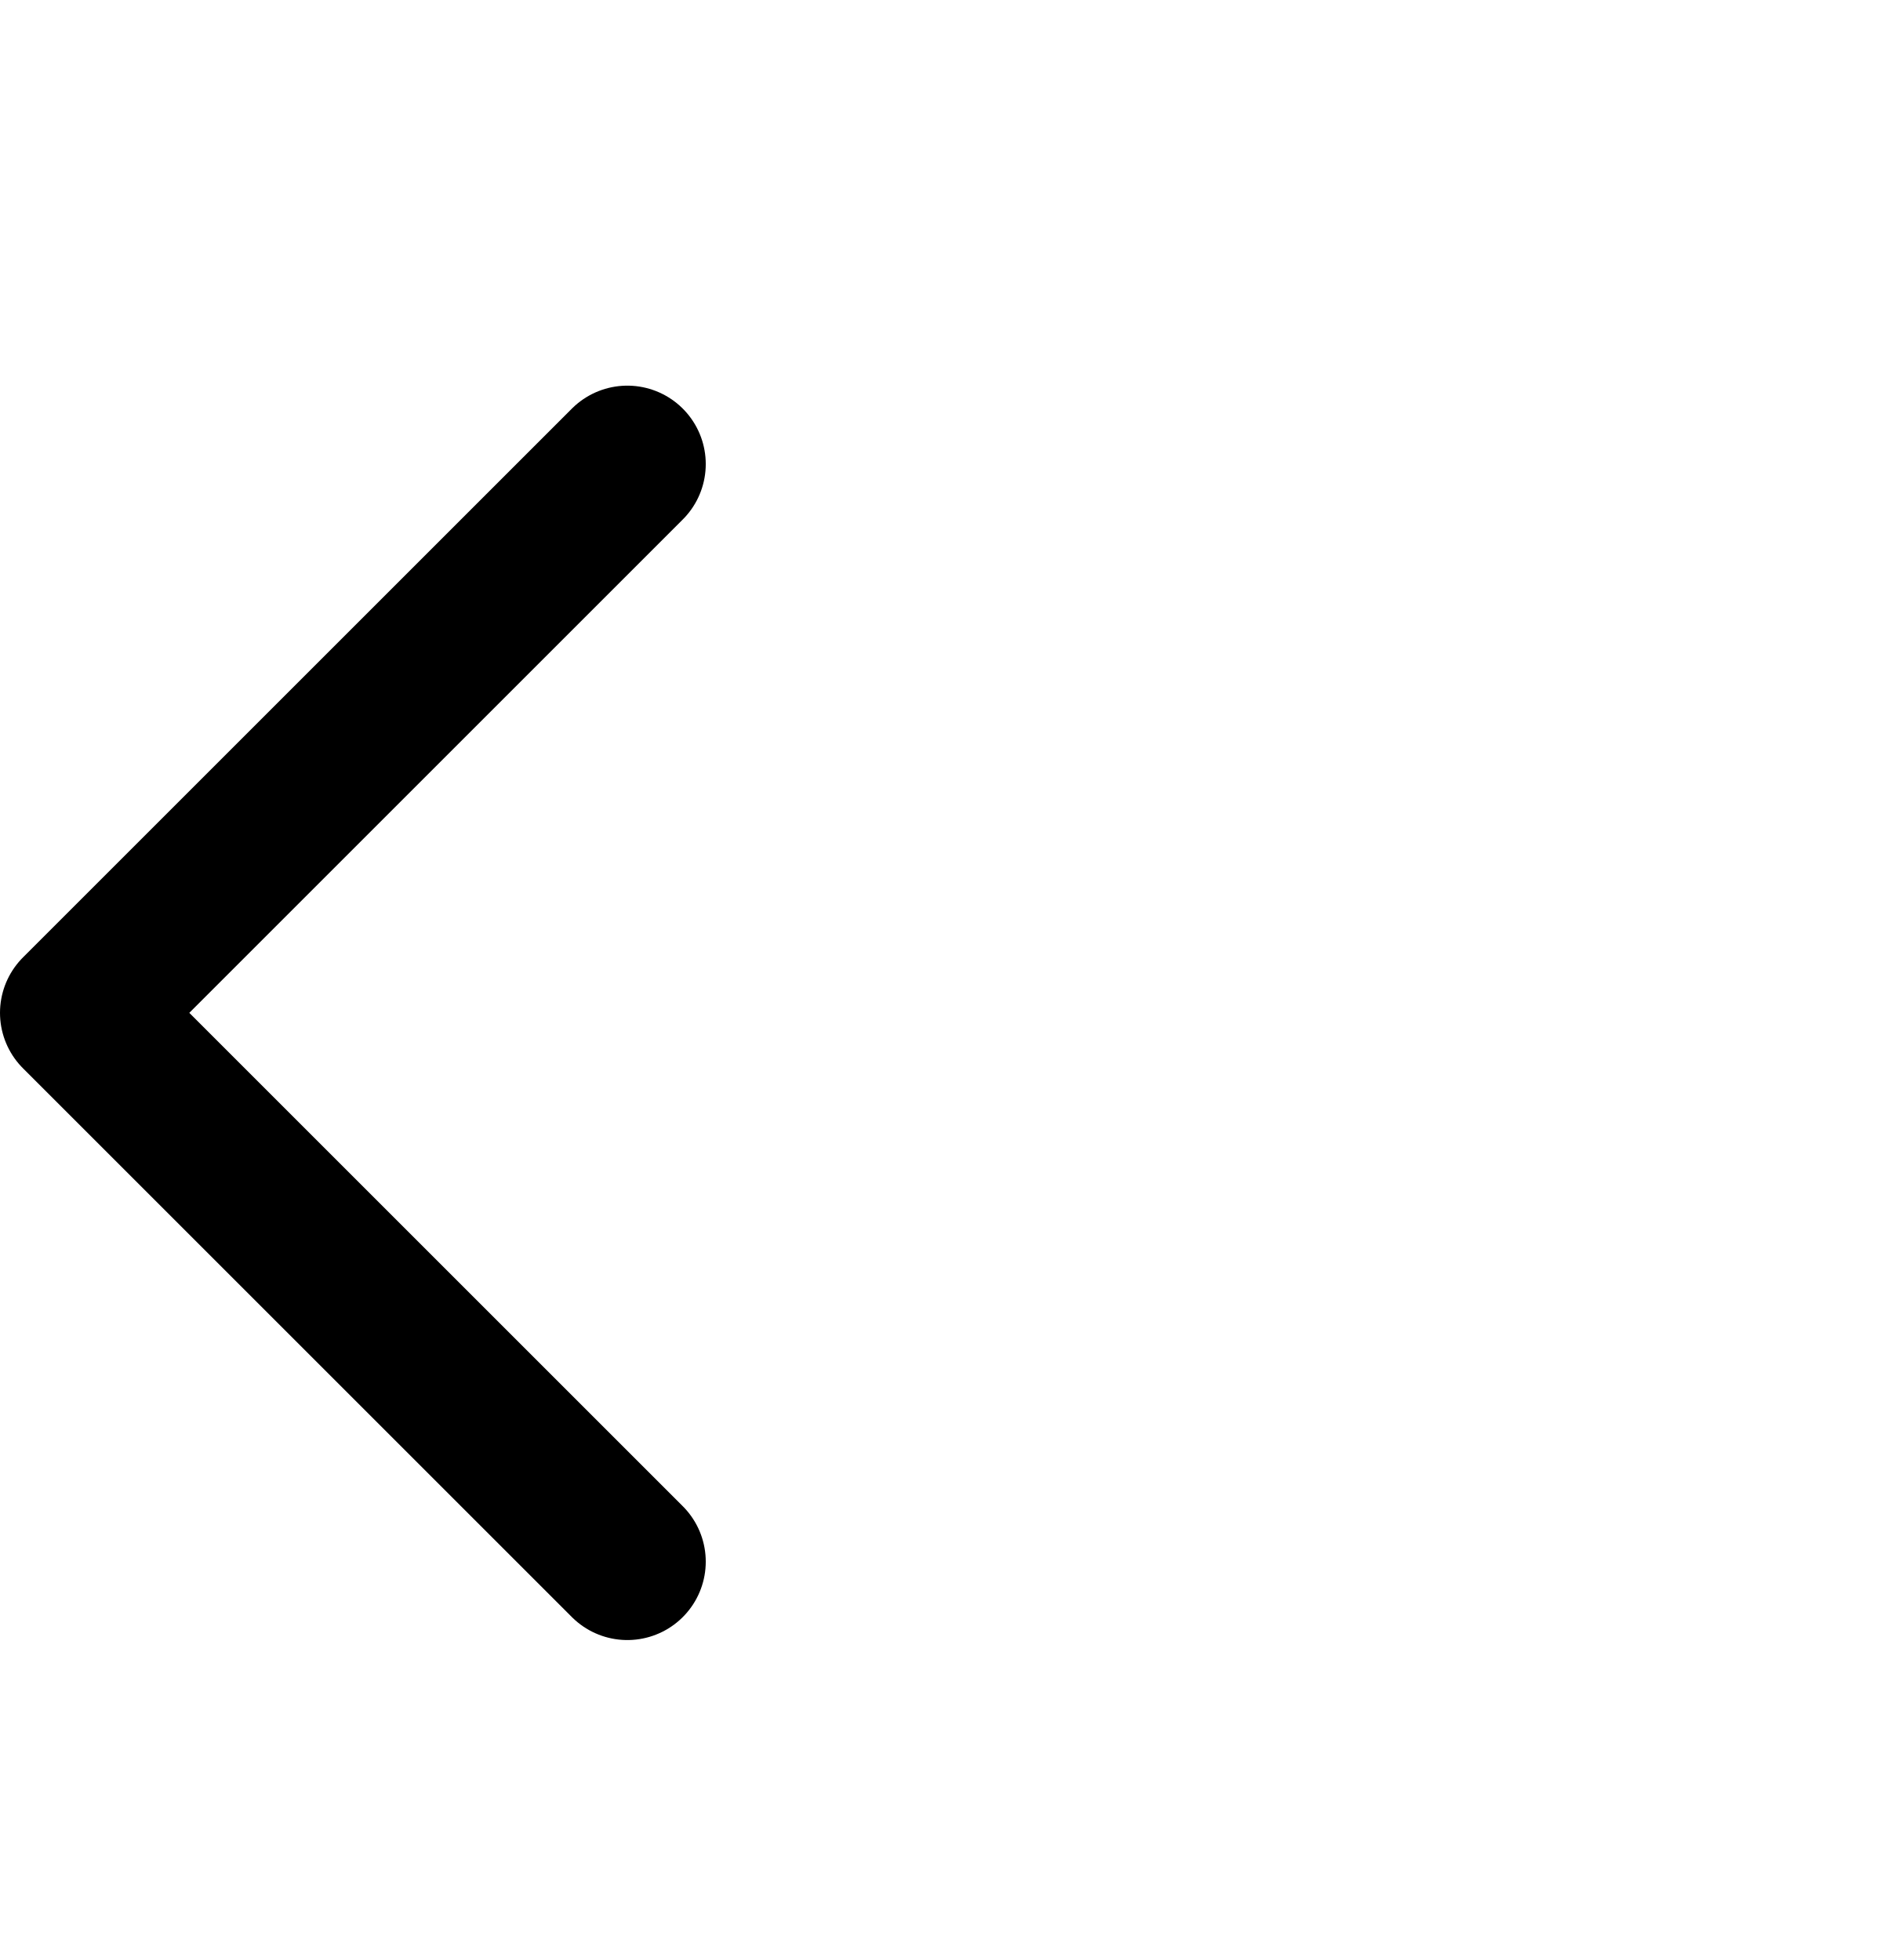
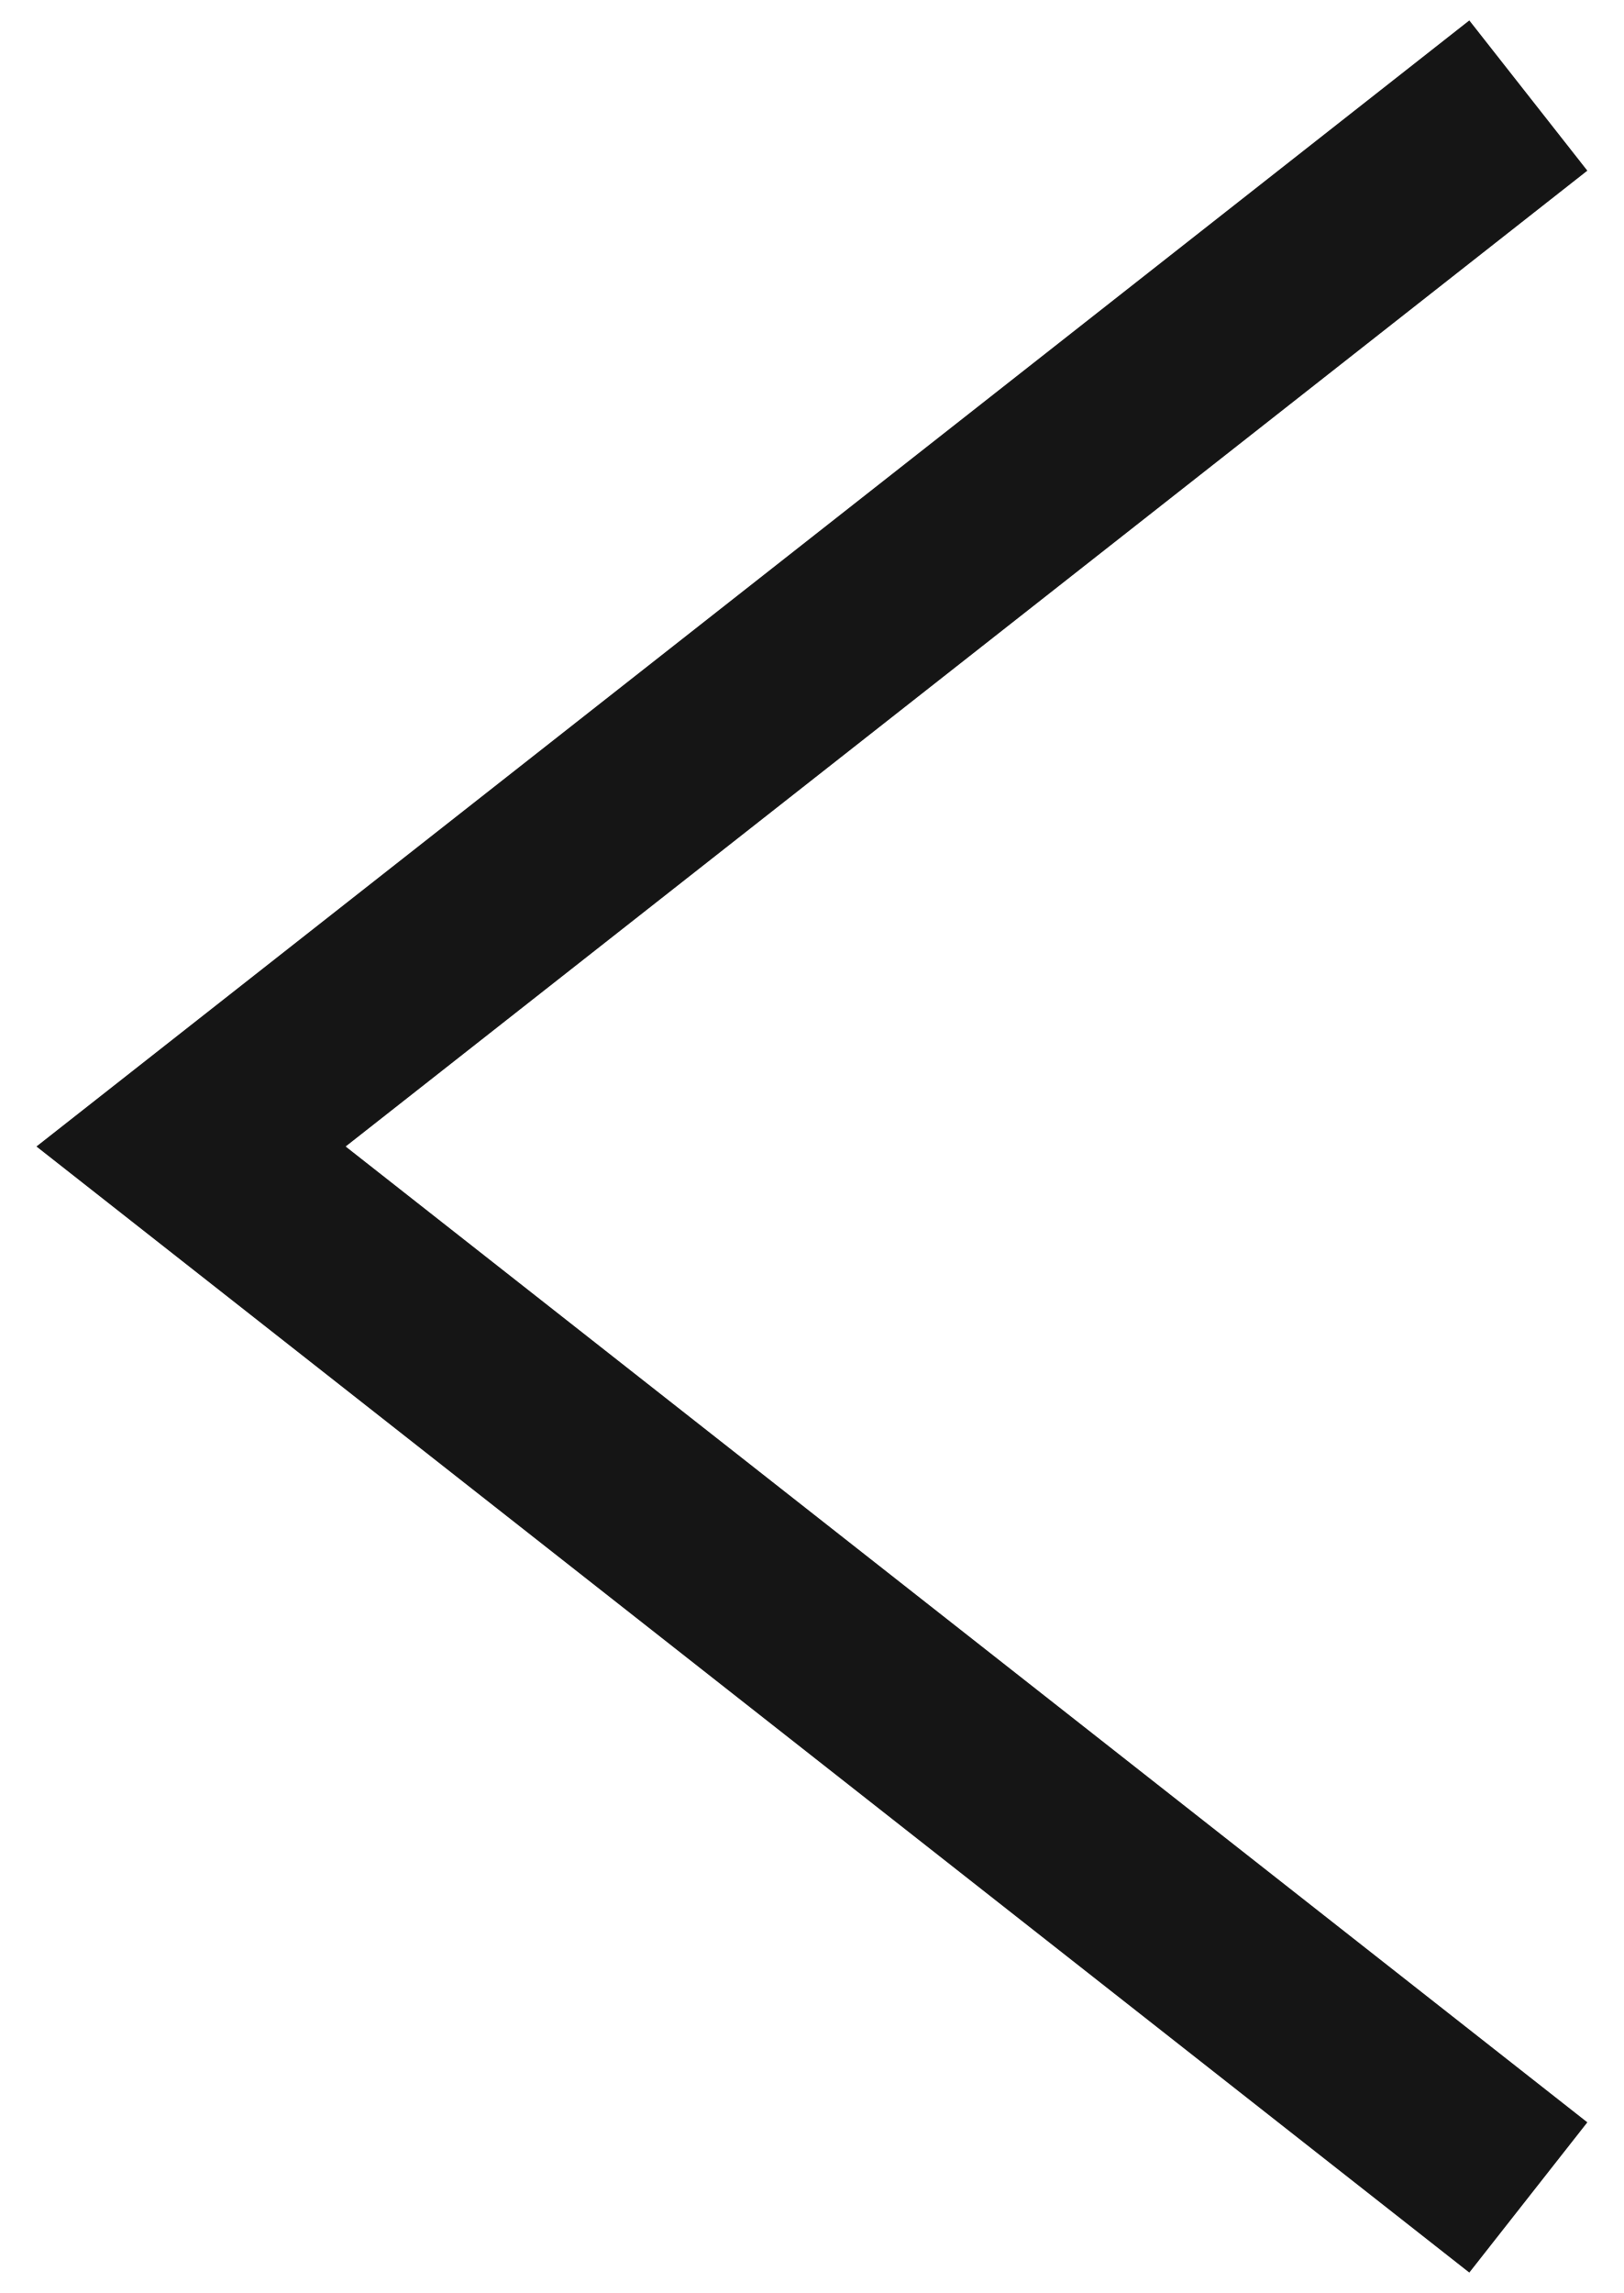
- <svg xmlns="http://www.w3.org/2000/svg" width="24" height="25" viewBox="0 0 24 25" fill="none">
-   <g id="Icons">
-     <path id="Vector 7" d="M8 5.919L1 12.919L8 19.919" stroke="black" stroke-width="2" stroke-linecap="round" stroke-linejoin="round" />
-   </g>
+ <svg xmlns="http://www.w3.org/2000/svg" width="17" height="24" viewBox="0 0 17 24" fill="none">
+   <path d="M16 1L2 12L16 23" stroke="#151515" stroke-width="2" />
</svg>
